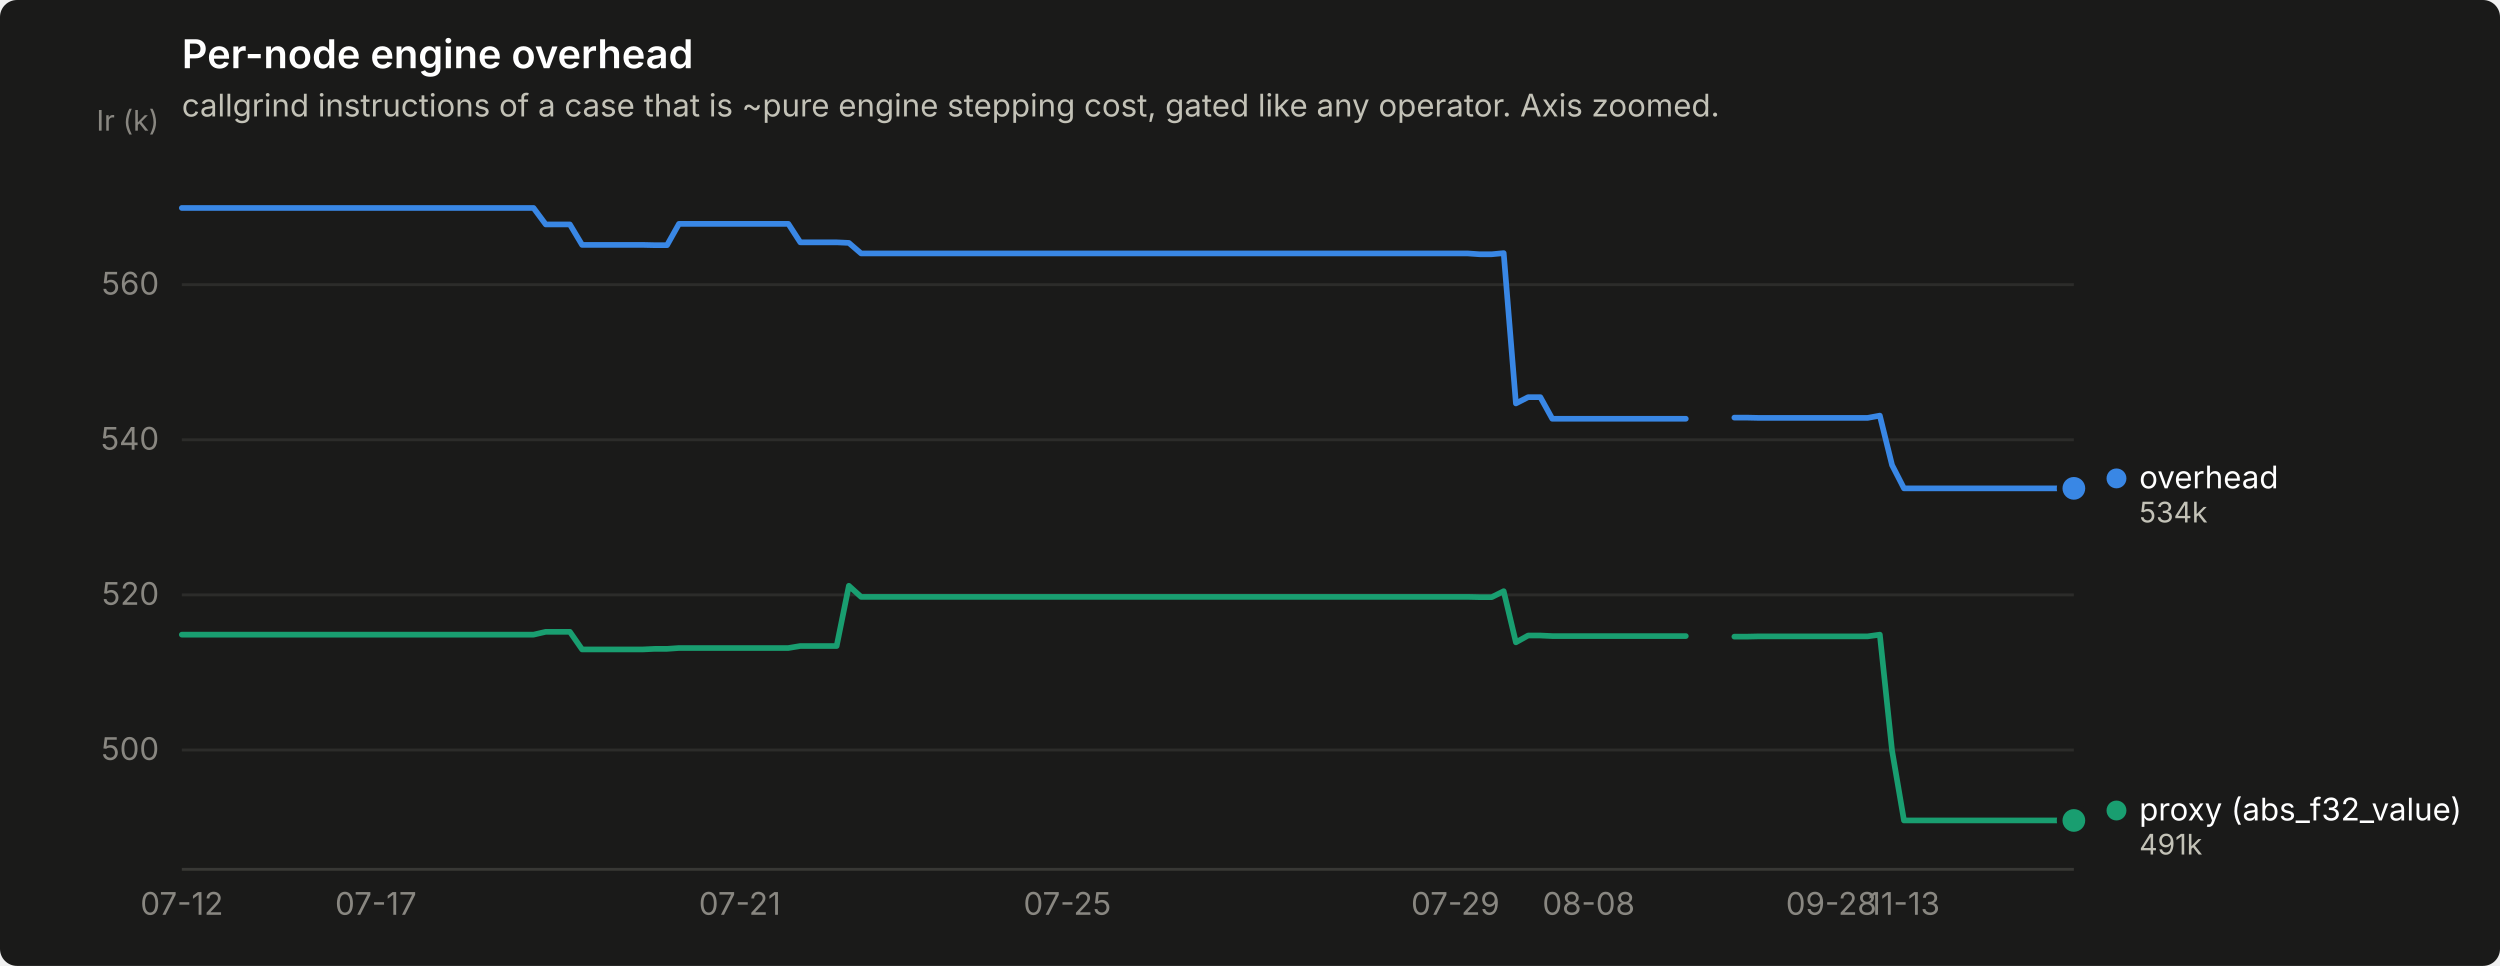
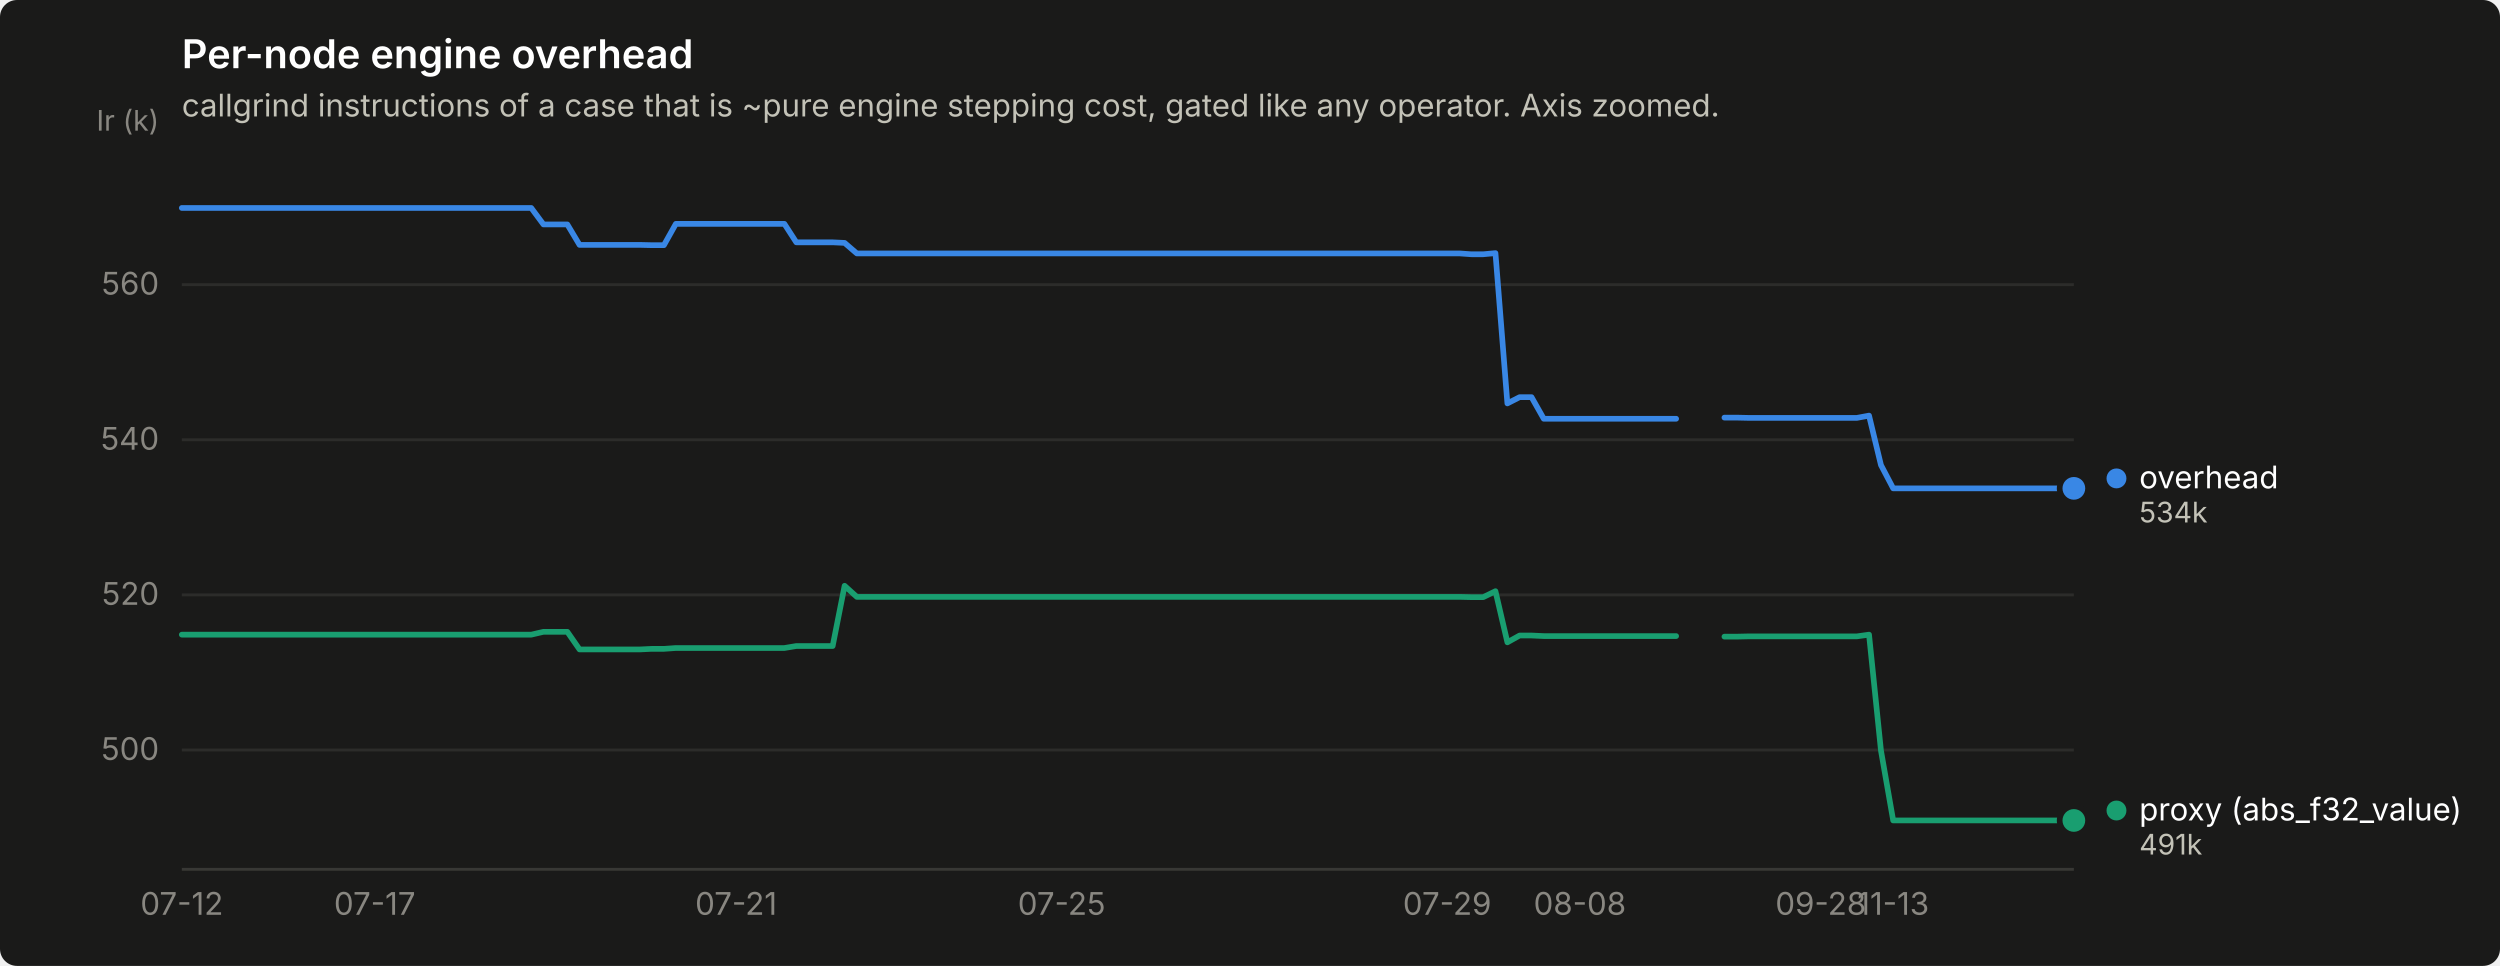
<svg xmlns="http://www.w3.org/2000/svg" width="880" height="340" viewBox="0 0 880 340" role="img" aria-label="Per-node engine overhead">
  <rect width="880" height="340" rx="6" fill="#1a1a19" />
  <text x="64" y="24" font-family="system-ui, -apple-system, &quot;Segoe UI&quot;, sans-serif" font-size="14" font-weight="600" fill="#ffffff">Per-node engine overhead</text>
  <text x="64" y="41" font-family="system-ui, -apple-system, &quot;Segoe UI&quot;, sans-serif" font-size="11" fill="#c3c2b7">callgrind instructions of a case that is ~pure engine stepping cost, gated like any operator. Axis zoomed.</text>
  <line x1="64" y1="264.0" x2="730" y2="264.0" stroke="#2c2c2a" stroke-width="1" />
  <text x="56" y="267.5" text-anchor="end" font-family="system-ui, -apple-system, &quot;Segoe UI&quot;, sans-serif" font-size="11" style="font-variant-numeric: tabular-nums" fill="#898781">500</text>
  <line x1="64" y1="209.4" x2="730" y2="209.4" stroke="#2c2c2a" stroke-width="1" />
  <text x="56" y="212.9" text-anchor="end" font-family="system-ui, -apple-system, &quot;Segoe UI&quot;, sans-serif" font-size="11" style="font-variant-numeric: tabular-nums" fill="#898781">520</text>
  <line x1="64" y1="154.8" x2="730" y2="154.8" stroke="#2c2c2a" stroke-width="1" />
  <text x="56" y="158.3" text-anchor="end" font-family="system-ui, -apple-system, &quot;Segoe UI&quot;, sans-serif" font-size="11" style="font-variant-numeric: tabular-nums" fill="#898781">540</text>
  <line x1="64" y1="100.2" x2="730" y2="100.2" stroke="#2c2c2a" stroke-width="1" />
  <text x="56" y="103.7" text-anchor="end" font-family="system-ui, -apple-system, &quot;Segoe UI&quot;, sans-serif" font-size="11" style="font-variant-numeric: tabular-nums" fill="#898781">560</text>
  <text x="56" y="46" text-anchor="end" font-family="system-ui, -apple-system, &quot;Segoe UI&quot;, sans-serif" font-size="10" fill="#898781">Ir (k)</text>
  <line x1="64" y1="306" x2="730" y2="306" stroke="#383835" stroke-width="1" />
  <text x="64.0" y="322" text-anchor="middle" font-family="system-ui, -apple-system, &quot;Segoe UI&quot;, sans-serif" font-size="11" style="font-variant-numeric: tabular-nums" fill="#898781">07-12</text>
-   <text x="132.3" y="322" text-anchor="middle" font-family="system-ui, -apple-system, &quot;Segoe UI&quot;, sans-serif" font-size="11" style="font-variant-numeric: tabular-nums" fill="#898781">07-17</text>
-   <text x="260.4" y="322" text-anchor="middle" font-family="system-ui, -apple-system, &quot;Segoe UI&quot;, sans-serif" font-size="11" style="font-variant-numeric: tabular-nums" fill="#898781">07-21</text>
-   <text x="375.7" y="322" text-anchor="middle" font-family="system-ui, -apple-system, &quot;Segoe UI&quot;, sans-serif" font-size="11" style="font-variant-numeric: tabular-nums" fill="#898781">07-25</text>
-   <text x="512.3" y="322" text-anchor="middle" font-family="system-ui, -apple-system, &quot;Segoe UI&quot;, sans-serif" font-size="11" style="font-variant-numeric: tabular-nums" fill="#898781">07-29</text>
-   <text x="559.2" y="322" text-anchor="middle" font-family="system-ui, -apple-system, &quot;Segoe UI&quot;, sans-serif" font-size="11" style="font-variant-numeric: tabular-nums" fill="#898781">08-08</text>
-   <text x="644.6" y="322" text-anchor="middle" font-family="system-ui, -apple-system, &quot;Segoe UI&quot;, sans-serif" font-size="11" style="font-variant-numeric: tabular-nums" fill="#898781">09-28</text>
-   <text x="670.2" y="322" text-anchor="middle" font-family="system-ui, -apple-system, &quot;Segoe UI&quot;, sans-serif" font-size="11" style="font-variant-numeric: tabular-nums" fill="#898781">11-13</text>
-   <path d="M64.0,73.2 L68.3,73.2 L72.5,73.2 L76.8,73.2 L81.1,73.2 L85.3,73.2 L89.6,73.2 L93.9,73.2 L98.2,73.2 L102.4,73.2 L106.7,73.2 L111.0,73.2 L115.2,73.2 L119.5,73.2 L123.8,73.2 L128.0,73.2 L132.3,73.2 L136.6,73.2 L140.8,73.2 L145.1,73.2 L149.4,73.2 L153.7,73.2 L157.9,73.2 L162.2,73.2 L166.5,73.2 L170.7,73.2 L175.0,73.2 L179.3,73.2 L183.5,73.2 L187.8,73.2 L192.1,79.0 L196.3,79.0 L200.6,79.0 L204.9,86.2 L209.2,86.2 L213.4,86.2 L217.7,86.2 L222.0,86.2 L226.2,86.2 L230.5,86.3 L234.8,86.3 L239.0,78.8 L243.3,78.8 L247.6,78.8 L251.8,78.8 L256.1,78.8 L260.4,78.8 L264.7,78.8 L268.9,78.8 L273.2,78.8 L277.5,78.8 L281.7,85.3 L286.0,85.3 L290.3,85.3 L294.5,85.3 L298.8,85.5 L303.1,89.2 L307.3,89.2 L311.6,89.2 L315.9,89.2 L320.2,89.2 L324.4,89.2 L328.7,89.2 L333.0,89.2 L337.2,89.2 L341.5,89.2 L345.8,89.2 L350.0,89.2 L354.3,89.2 L358.6,89.2 L362.8,89.2 L367.1,89.2 L371.4,89.2 L375.7,89.2 L379.9,89.2 L384.2,89.2 L388.5,89.2 L392.7,89.2 L397.0,89.2 L401.3,89.2 L405.5,89.2 L409.8,89.2 L414.1,89.2 L418.3,89.2 L422.6,89.2 L426.9,89.2 L431.2,89.2 L435.4,89.2 L439.7,89.2 L444.0,89.2 L448.2,89.2 L452.5,89.2 L456.8,89.2 L461.0,89.2 L465.3,89.2 L469.6,89.2 L473.8,89.2 L478.1,89.2 L482.4,89.2 L486.7,89.2 L490.9,89.2 L495.2,89.2 L499.5,89.2 L503.7,89.2 L508.0,89.2 L512.3,89.2 L516.5,89.2 L520.8,89.5 L525.1,89.5 L529.3,89.1 L533.6,142.0 L537.9,139.8 L542.2,139.8 L546.4,147.4 L550.7,147.4 L555.0,147.4 L559.2,147.4 L563.5,147.4 L567.8,147.4 L572.0,147.4 L576.3,147.4 L580.6,147.4 L584.8,147.4 L589.1,147.4 L593.4,147.4" fill="none" stroke="#3987e5" stroke-width="2" stroke-linejoin="round" stroke-linecap="round" />
-   <path d="M610.5,147.0 L614.7,147.0 L619.0,147.1 L623.3,147.1 L627.5,147.1 L631.8,147.1 L636.1,147.1 L640.3,147.1 L644.6,147.1 L648.9,147.1 L653.2,147.1 L657.4,147.1 L661.7,146.3 L666.0,163.7 L670.2,171.9 L674.5,171.9 L678.8,171.9 L683.0,171.9 L687.3,171.9 L691.6,171.9 L695.8,171.9 L700.1,171.9 L704.4,171.9 L708.7,171.9 L712.9,171.9 L717.2,171.9 L721.5,171.9 L725.7,171.9 L730.0,171.9" fill="none" stroke="#3987e5" stroke-width="2" stroke-linejoin="round" stroke-linecap="round" />
+   <text x="131.9" y="322" text-anchor="middle" font-family="system-ui, -apple-system, &quot;Segoe UI&quot;, sans-serif" font-size="11" style="font-variant-numeric: tabular-nums" fill="#898781">07-17</text>
+   <text x="259.1" y="322" text-anchor="middle" font-family="system-ui, -apple-system, &quot;Segoe UI&quot;, sans-serif" font-size="11" style="font-variant-numeric: tabular-nums" fill="#898781">07-21</text>
+   <text x="373.7" y="322" text-anchor="middle" font-family="system-ui, -apple-system, &quot;Segoe UI&quot;, sans-serif" font-size="11" style="font-variant-numeric: tabular-nums" fill="#898781">07-25</text>
+   <text x="509.4" y="322" text-anchor="middle" font-family="system-ui, -apple-system, &quot;Segoe UI&quot;, sans-serif" font-size="11" style="font-variant-numeric: tabular-nums" fill="#898781">07-29</text>
+   <text x="556.1" y="322" text-anchor="middle" font-family="system-ui, -apple-system, &quot;Segoe UI&quot;, sans-serif" font-size="11" style="font-variant-numeric: tabular-nums" fill="#898781">08-08</text>
+   <text x="640.9" y="322" text-anchor="middle" font-family="system-ui, -apple-system, &quot;Segoe UI&quot;, sans-serif" font-size="11" style="font-variant-numeric: tabular-nums" fill="#898781">09-28</text>
+   <text x="666.4" y="322" text-anchor="middle" font-family="system-ui, -apple-system, &quot;Segoe UI&quot;, sans-serif" font-size="11" style="font-variant-numeric: tabular-nums" fill="#898781">11-13</text>
+   <path d="M64.0,73.2 L68.2,73.2 L72.5,73.2 L76.7,73.2 L81.0,73.2 L85.2,73.2 L89.5,73.2 L93.7,73.2 L97.9,73.2 L102.2,73.2 L106.4,73.2 L110.7,73.2 L114.9,73.2 L119.1,73.2 L123.4,73.2 L127.6,73.2 L131.9,73.2 L136.1,73.2 L140.4,73.2 L144.6,73.2 L148.8,73.2 L153.1,73.2 L157.3,73.2 L161.6,73.2 L165.8,73.2 L170.1,73.2 L174.3,73.2 L178.5,73.2 L182.8,73.2 L187.0,73.2 L191.3,79.0 L195.5,79.0 L199.7,79.0 L204.0,86.2 L208.2,86.2 L212.5,86.2 L216.7,86.2 L221.0,86.2 L225.2,86.2 L229.4,86.3 L233.7,86.3 L237.9,78.8 L242.2,78.8 L246.4,78.8 L250.6,78.8 L254.9,78.8 L259.1,78.8 L263.4,78.8 L267.6,78.8 L271.9,78.8 L276.1,78.8 L280.3,85.3 L284.6,85.3 L288.8,85.3 L293.1,85.3 L297.3,85.5 L301.6,89.2 L305.8,89.2 L310.0,89.2 L314.3,89.2 L318.5,89.2 L322.8,89.2 L327.0,89.2 L331.2,89.2 L335.5,89.2 L339.7,89.2 L344.0,89.2 L348.2,89.2 L352.5,89.2 L356.7,89.2 L360.9,89.2 L365.2,89.2 L369.4,89.2 L373.7,89.2 L377.9,89.2 L382.2,89.2 L386.4,89.2 L390.6,89.2 L394.9,89.2 L399.1,89.2 L403.4,89.2 L407.6,89.2 L411.8,89.2 L416.1,89.2 L420.3,89.2 L424.6,89.2 L428.8,89.2 L433.1,89.2 L437.3,89.2 L441.5,89.2 L445.8,89.2 L450.0,89.2 L454.3,89.2 L458.5,89.2 L462.8,89.2 L467.0,89.2 L471.2,89.2 L475.5,89.2 L479.7,89.2 L484.0,89.2 L488.2,89.2 L492.4,89.2 L496.7,89.2 L500.9,89.2 L505.2,89.2 L509.4,89.2 L513.7,89.2 L517.9,89.5 L522.1,89.5 L526.4,89.1 L530.6,142.0 L534.9,139.8 L539.1,139.8 L543.4,147.4 L547.6,147.4 L551.8,147.4 L556.1,147.4 L560.3,147.4 L564.6,147.4 L568.8,147.4 L573.0,147.4 L577.3,147.4 L581.5,147.4 L585.8,147.4 L590.0,147.4" fill="none" stroke="#3987e5" stroke-width="2" stroke-linejoin="round" stroke-linecap="round" />
+   <path d="M607.0,147.0 L611.2,147.0 L615.5,147.1 L619.7,147.1 L623.9,147.1 L628.2,147.1 L632.4,147.1 L636.7,147.1 L640.9,147.1 L645.2,147.1 L649.4,147.1 L653.6,147.1 L657.9,146.3 L662.1,163.7 L666.4,171.9 L670.6,171.9 L674.9,171.9 L679.1,171.9 L683.3,171.9 L687.6,171.9 L691.8,171.9 L696.1,171.9 L700.3,171.9 L704.5,171.9 L708.8,171.9 L713.0,171.9 L717.3,171.9 L721.5,171.9 L725.8,171.9 L730.0,171.9" fill="none" stroke="#3987e5" stroke-width="2" stroke-linejoin="round" stroke-linecap="round" />
  <circle cx="730.0" cy="171.9" r="6" fill="#1a1a19" />
  <circle cx="730.0" cy="171.9" r="4" fill="#3987e5" />
-   <path d="M64.0,223.4 L68.3,223.4 L72.5,223.4 L76.8,223.4 L81.1,223.4 L85.3,223.4 L89.6,223.4 L93.9,223.4 L98.2,223.4 L102.4,223.4 L106.7,223.4 L111.0,223.4 L115.2,223.4 L119.5,223.4 L123.8,223.4 L128.0,223.4 L132.3,223.4 L136.6,223.4 L140.8,223.4 L145.1,223.4 L149.4,223.4 L153.7,223.4 L157.9,223.4 L162.2,223.4 L166.5,223.4 L170.7,223.4 L175.0,223.4 L179.3,223.4 L183.5,223.4 L187.8,223.4 L192.1,222.4 L196.3,222.4 L200.6,222.4 L204.9,228.6 L209.2,228.6 L213.4,228.6 L217.7,228.6 L222.0,228.6 L226.2,228.6 L230.5,228.4 L234.8,228.4 L239.0,228.1 L243.3,228.1 L247.6,228.1 L251.8,228.1 L256.1,228.1 L260.4,228.1 L264.7,228.1 L268.9,228.1 L273.2,228.1 L277.5,228.1 L281.7,227.4 L286.0,227.4 L290.3,227.4 L294.5,227.4 L298.8,206.2 L303.1,210.1 L307.3,210.1 L311.6,210.1 L315.9,210.1 L320.2,210.1 L324.4,210.1 L328.7,210.1 L333.0,210.1 L337.2,210.1 L341.5,210.1 L345.8,210.1 L350.0,210.1 L354.3,210.1 L358.6,210.1 L362.8,210.1 L367.1,210.1 L371.4,210.1 L375.7,210.1 L379.9,210.1 L384.2,210.1 L388.5,210.1 L392.7,210.1 L397.0,210.1 L401.3,210.1 L405.5,210.1 L409.8,210.1 L414.1,210.1 L418.3,210.1 L422.6,210.1 L426.9,210.1 L431.2,210.1 L435.4,210.1 L439.7,210.1 L444.0,210.1 L448.2,210.1 L452.5,210.1 L456.8,210.1 L461.0,210.1 L465.3,210.1 L469.6,210.1 L473.8,210.1 L478.1,210.1 L482.4,210.1 L486.7,210.1 L490.9,210.1 L495.2,210.1 L499.5,210.1 L503.7,210.1 L508.0,210.1 L512.3,210.1 L516.5,210.1 L520.8,210.2 L525.1,210.2 L529.3,208.1 L533.6,226.1 L537.9,223.7 L542.2,223.7 L546.4,223.9 L550.7,223.9 L555.0,223.9 L559.2,223.9 L563.5,223.9 L567.8,223.9 L572.0,223.9 L576.3,223.9 L580.6,223.9 L584.8,223.9 L589.1,223.9 L593.4,223.9" fill="none" stroke="#199e70" stroke-width="2" stroke-linejoin="round" stroke-linecap="round" />
-   <path d="M610.5,224.1 L614.7,224.1 L619.0,224.0 L623.3,224.0 L627.5,224.0 L631.8,224.0 L636.1,224.0 L640.3,224.0 L644.6,224.0 L648.9,224.0 L653.2,224.0 L657.4,224.0 L661.7,223.4 L666.0,264.2 L670.2,288.8 L674.5,288.8 L678.8,288.8 L683.0,288.8 L687.3,288.8 L691.6,288.8 L695.8,288.8 L700.1,288.8 L704.4,288.8 L708.7,288.8 L712.9,288.8 L717.2,288.8 L721.5,288.8 L725.7,288.8 L730.0,288.8" fill="none" stroke="#199e70" stroke-width="2" stroke-linejoin="round" stroke-linecap="round" />
+   <path d="M64.0,223.4 L68.2,223.4 L72.5,223.4 L76.7,223.4 L81.0,223.4 L85.2,223.4 L89.5,223.4 L93.7,223.4 L97.9,223.4 L102.2,223.4 L106.4,223.4 L110.7,223.4 L114.9,223.4 L119.1,223.4 L123.4,223.4 L127.6,223.4 L131.9,223.4 L136.1,223.4 L140.4,223.4 L144.6,223.4 L148.8,223.4 L153.1,223.4 L157.3,223.4 L161.6,223.4 L165.8,223.4 L170.1,223.4 L174.3,223.4 L178.5,223.4 L182.8,223.4 L187.0,223.4 L191.3,222.4 L195.5,222.4 L199.7,222.4 L204.0,228.6 L208.2,228.6 L212.5,228.6 L216.7,228.6 L221.0,228.6 L225.2,228.6 L229.4,228.4 L233.7,228.4 L237.9,228.1 L242.2,228.1 L246.4,228.1 L250.6,228.1 L254.9,228.1 L259.1,228.1 L263.4,228.1 L267.6,228.1 L271.9,228.1 L276.1,228.1 L280.3,227.4 L284.6,227.4 L288.8,227.4 L293.1,227.4 L297.3,206.2 L301.6,210.1 L305.8,210.1 L310.0,210.1 L314.3,210.1 L318.5,210.1 L322.8,210.1 L327.0,210.1 L331.2,210.1 L335.5,210.1 L339.7,210.1 L344.0,210.1 L348.2,210.1 L352.5,210.1 L356.7,210.1 L360.9,210.1 L365.2,210.1 L369.4,210.1 L373.7,210.1 L377.9,210.1 L382.2,210.1 L386.4,210.1 L390.6,210.1 L394.9,210.1 L399.1,210.1 L403.4,210.1 L407.6,210.1 L411.8,210.1 L416.1,210.1 L420.3,210.1 L424.6,210.1 L428.8,210.1 L433.1,210.1 L437.3,210.1 L441.5,210.1 L445.8,210.1 L450.0,210.1 L454.3,210.1 L458.5,210.1 L462.8,210.1 L467.0,210.1 L471.2,210.1 L475.5,210.1 L479.7,210.1 L484.0,210.1 L488.2,210.1 L492.4,210.1 L496.7,210.1 L500.9,210.1 L505.2,210.1 L509.4,210.1 L513.7,210.1 L517.9,210.2 L522.1,210.2 L526.4,208.1 L530.6,226.1 L534.9,223.7 L539.1,223.7 L543.4,223.9 L547.6,223.9 L551.8,223.9 L556.1,223.9 L560.3,223.9 L564.6,223.9 L568.8,223.9 L573.0,223.9 L577.3,223.9 L581.5,223.9 L585.8,223.9 L590.0,223.9" fill="none" stroke="#199e70" stroke-width="2" stroke-linejoin="round" stroke-linecap="round" />
+   <path d="M607.0,224.1 L611.2,224.1 L615.5,224.0 L619.7,224.0 L623.9,224.0 L628.2,224.0 L632.4,224.0 L636.7,224.0 L640.9,224.0 L645.2,224.0 L649.4,224.0 L653.6,224.0 L657.9,223.4 L662.1,264.2 L666.4,288.8 L670.6,288.8 L674.9,288.8 L679.1,288.8 L683.3,288.8 L687.6,288.8 L691.8,288.8 L696.1,288.8 L700.3,288.8 L704.5,288.8 L708.8,288.8 L713.0,288.8 L717.3,288.8 L721.5,288.8 L725.8,288.8 L730.0,288.8" fill="none" stroke="#199e70" stroke-width="2" stroke-linejoin="round" stroke-linecap="round" />
  <circle cx="730.0" cy="288.8" r="6" fill="#1a1a19" />
  <circle cx="730.0" cy="288.8" r="4" fill="#199e70" />
  <circle cx="745.0" cy="168.4" r="3.5" fill="#3987e5" />
  <text x="753.0" y="171.9" font-family="system-ui, -apple-system, &quot;Segoe UI&quot;, sans-serif" font-size="11" fill="#ffffff">overhead</text>
  <text x="753.0" y="183.9" font-family="system-ui, -apple-system, &quot;Segoe UI&quot;, sans-serif" font-size="10" style="font-variant-numeric: tabular-nums" fill="#c3c2b7">534k</text>
  <circle cx="745.0" cy="285.3" r="3.5" fill="#199e70" />
  <text x="753.0" y="288.8" font-family="system-ui, -apple-system, &quot;Segoe UI&quot;, sans-serif" font-size="11" fill="#ffffff">proxy (abs_f32_value)</text>
  <text x="753.0" y="300.8" font-family="system-ui, -apple-system, &quot;Segoe UI&quot;, sans-serif" font-size="10" style="font-variant-numeric: tabular-nums" fill="#c3c2b7">491k</text>
</svg>
